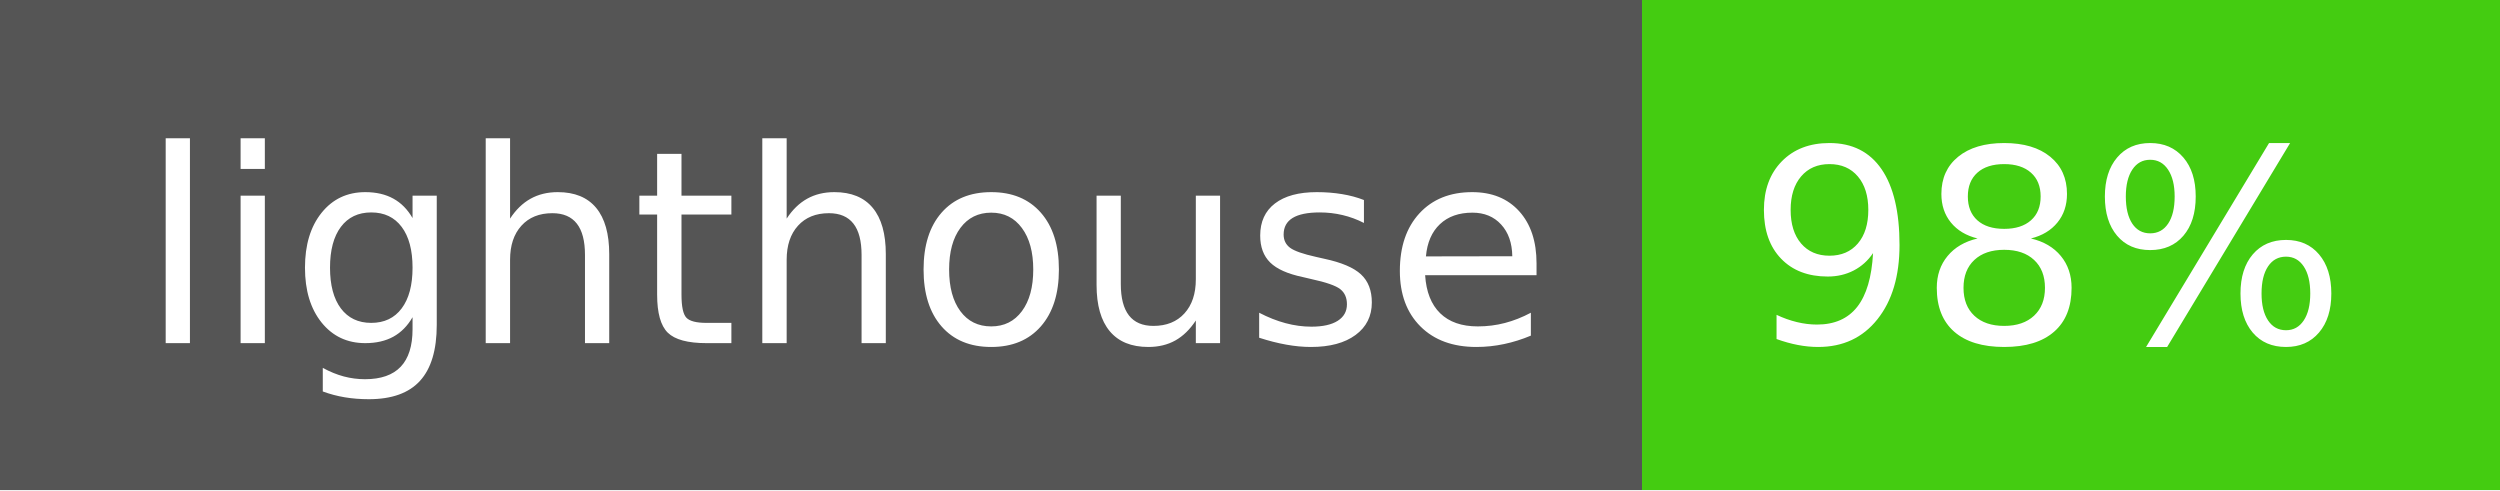
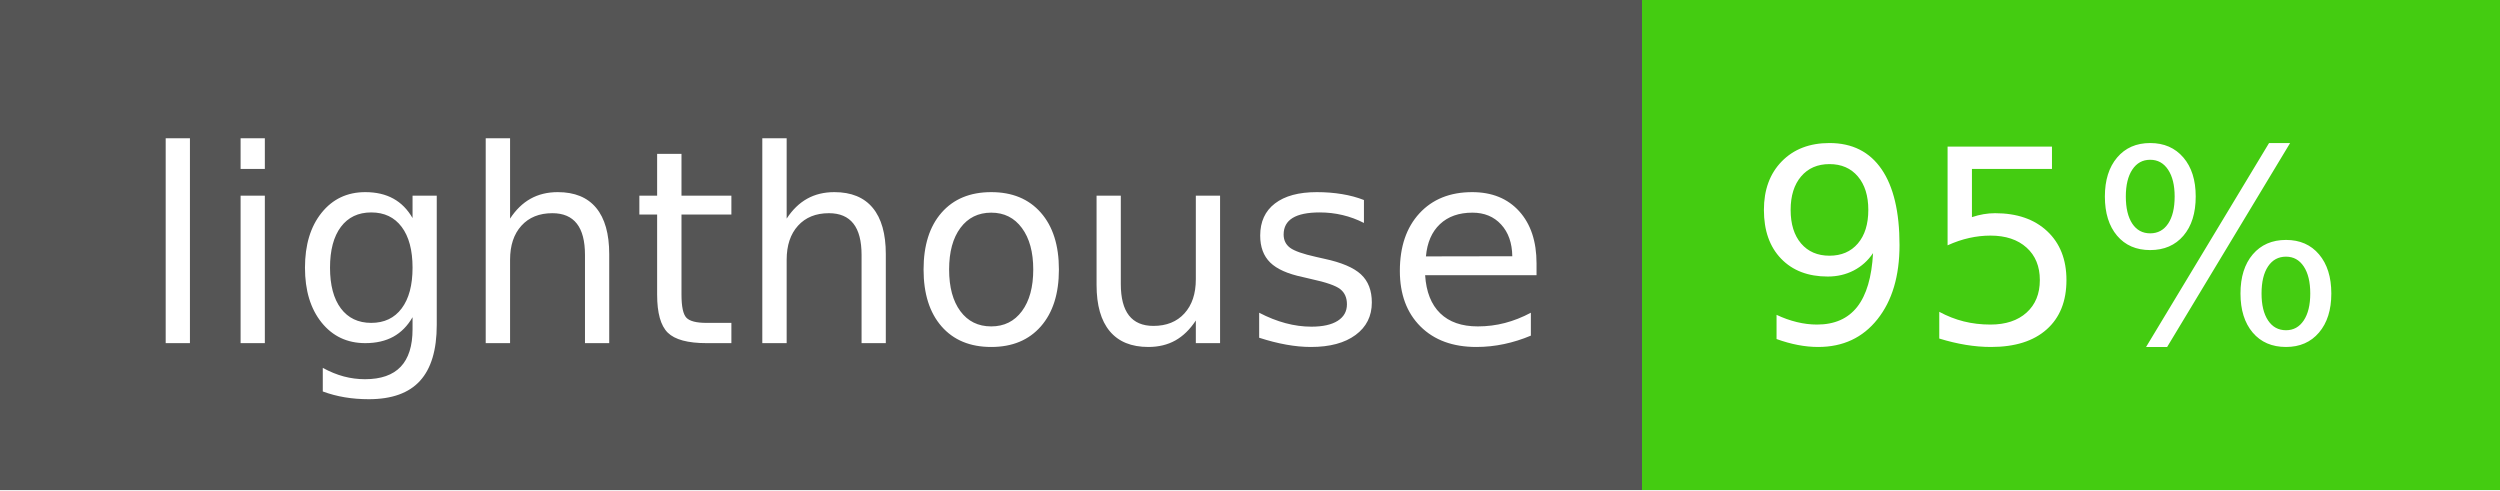
- <svg xmlns="http://www.w3.org/2000/svg" width="102" height="20" role="img" aria-label="lighthouse: 98%">
+ <svg xmlns="http://www.w3.org/2000/svg" width="102" height="20" role="img" aria-label="lighthouse: 95%">
  <g shape-rendering="crispEdges">
    <rect width="67" height="20" fill="#555" />
    <rect x="67" width="35" height="20" fill="#4c1" />
  </g>
  <g fill="#fff" text-anchor="middle" font-family="Verdana,Geneva,DejaVu Sans,sans-serif" text-rendering="geometricPrecision" font-size="110">
    <text x="345" y="140" transform="scale(.1)" fill="#fff" textLength="570">lighthouse</text>
-     <text x="835" y="140" transform="scale(.1)" fill="#fff" textLength="250">98%</text>
+     <text x="835" y="140" transform="scale(.1)" fill="#fff" textLength="250">95%</text>
  </g>
</svg>
